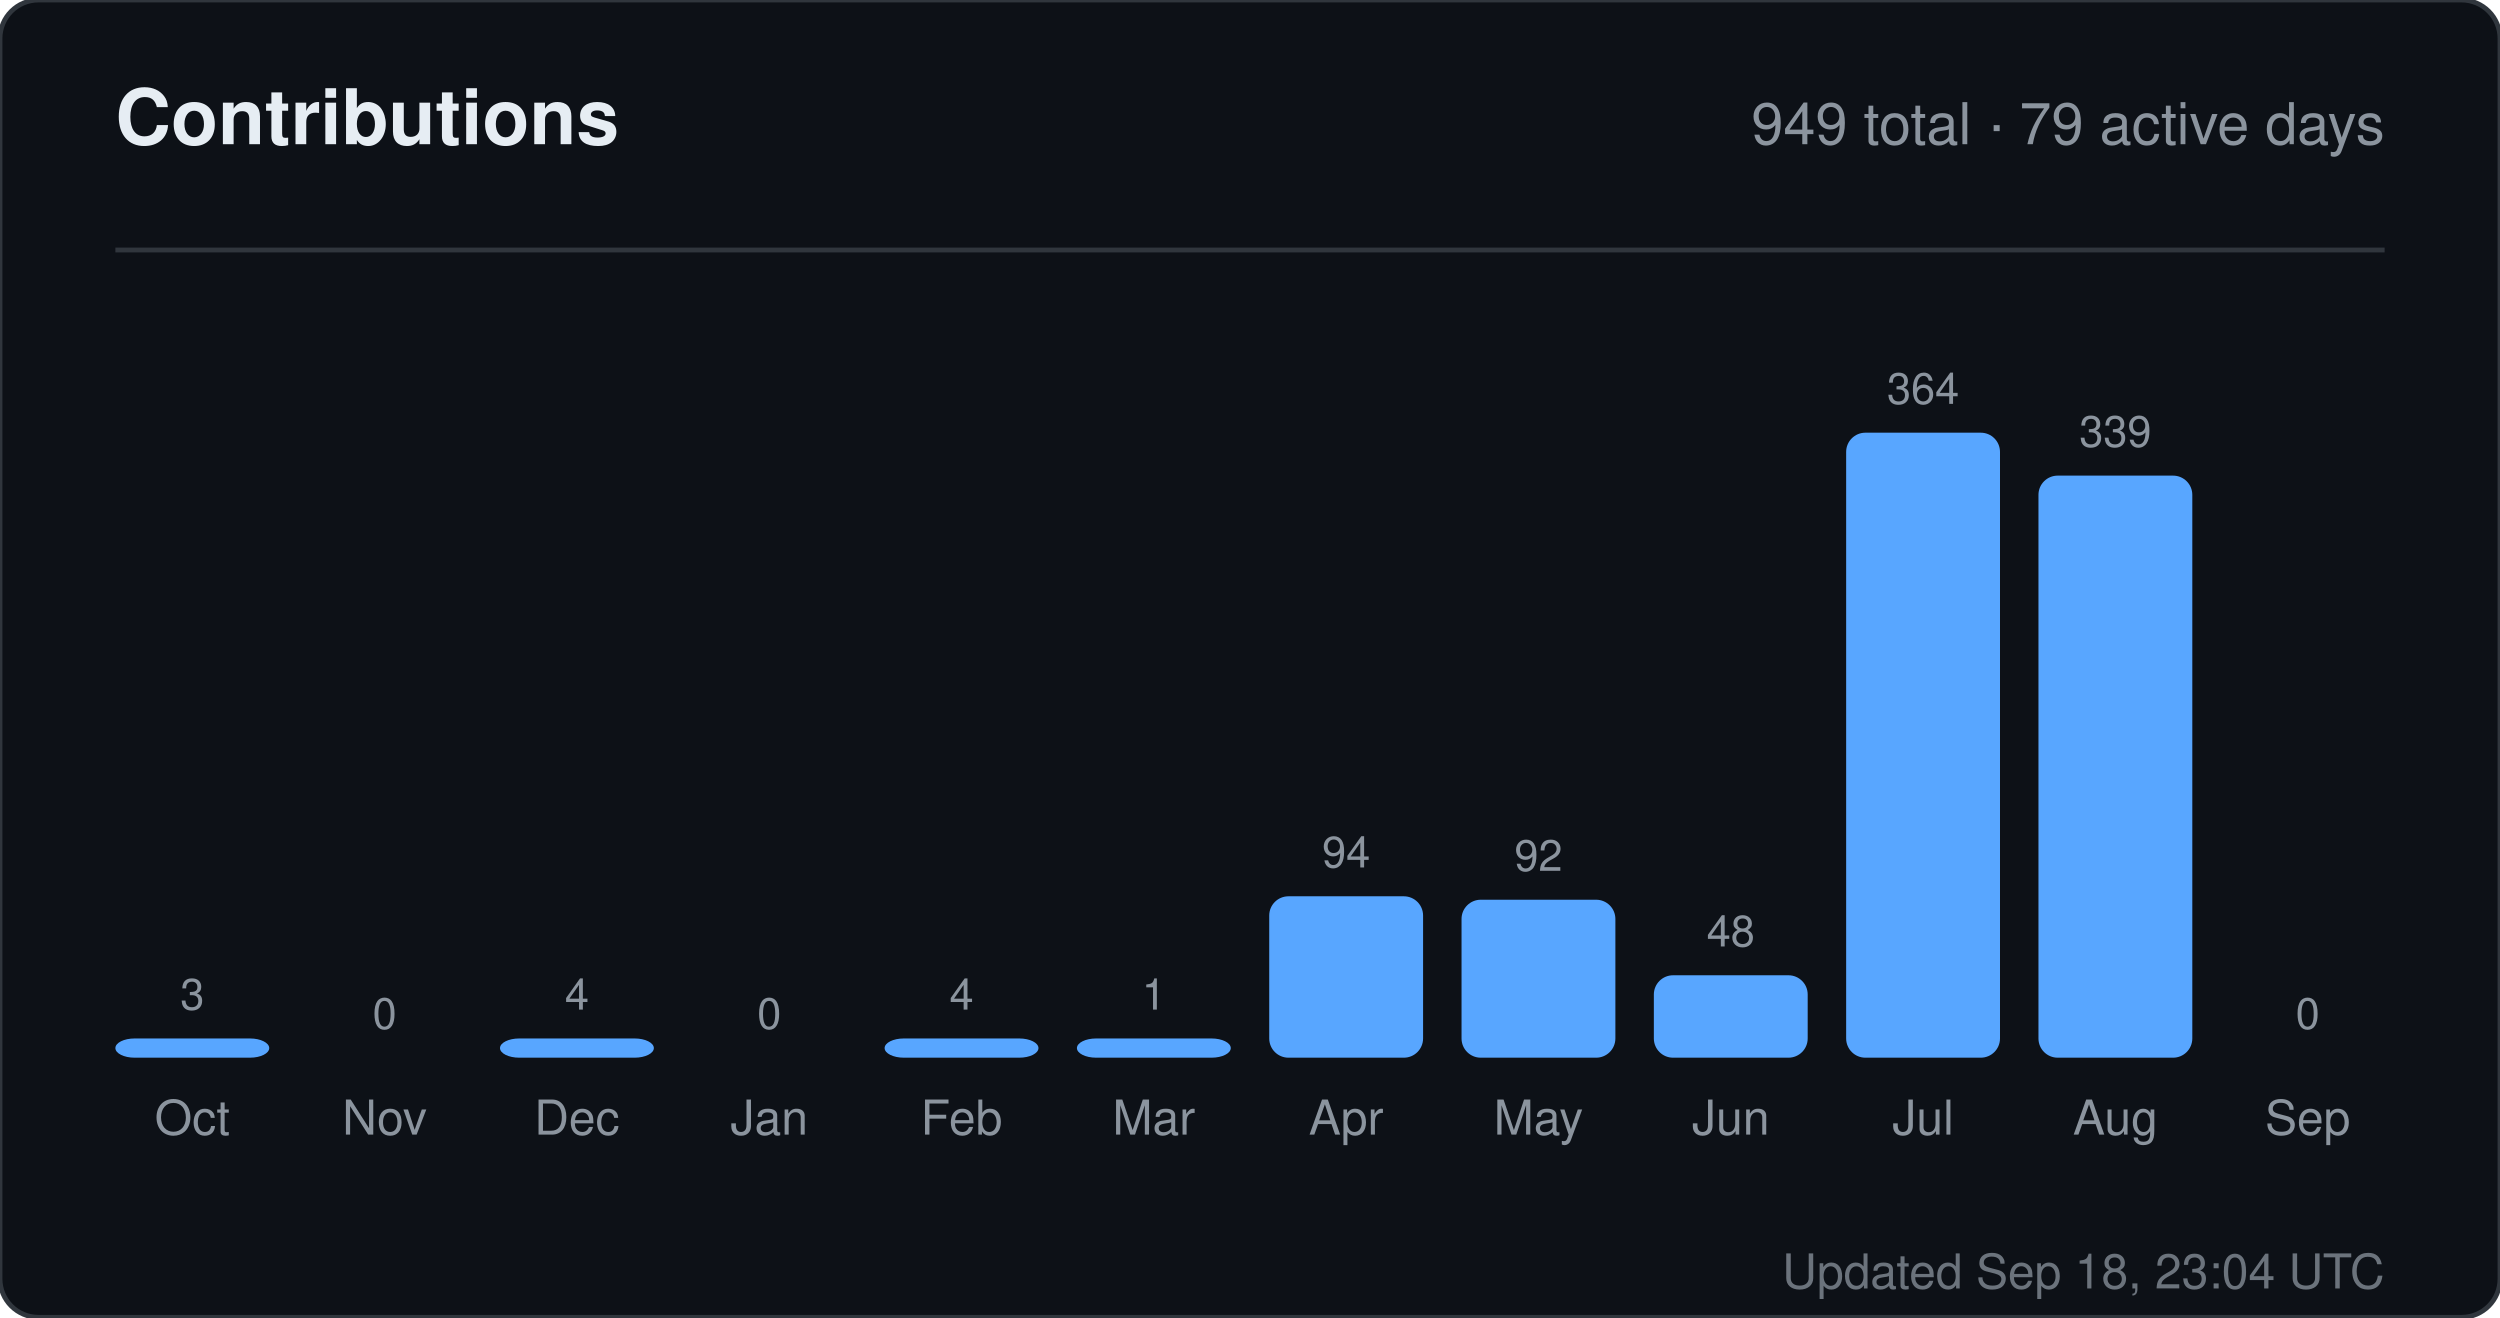
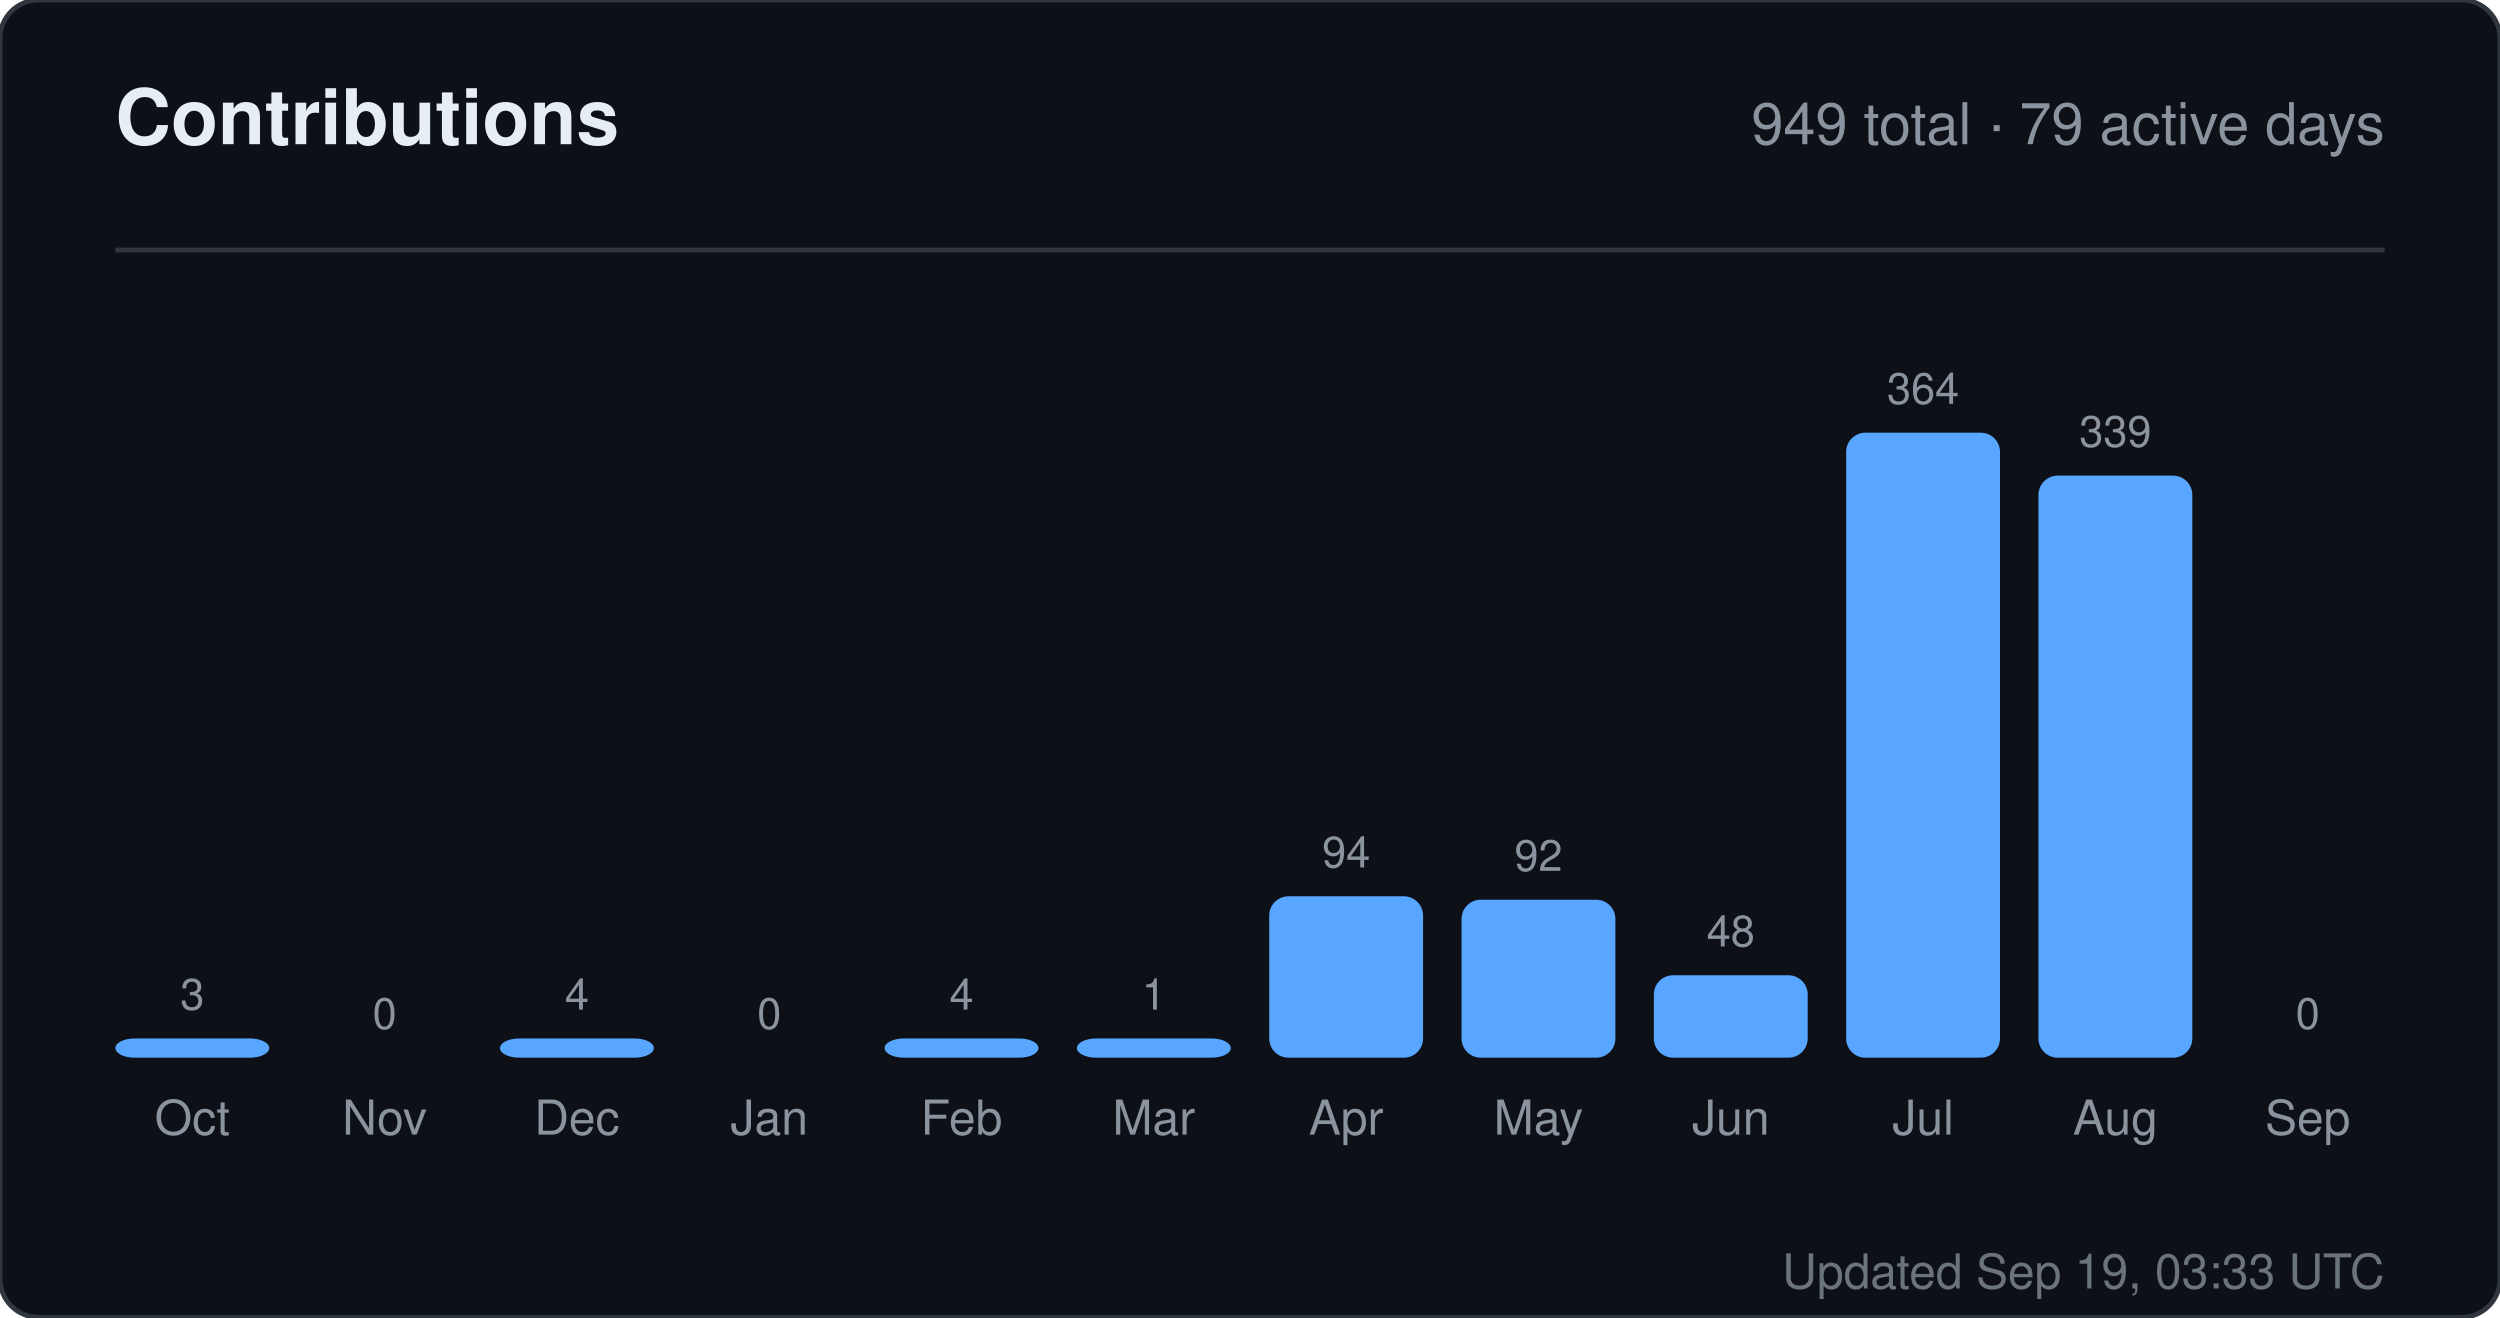
<svg xmlns="http://www.w3.org/2000/svg" width="520" height="274" viewBox="0 0 520 274" role="img" aria-label="Contributions for sandiirawan12">
  <rect width="520" height="274" rx="8" fill="#0d1117" stroke="#30363d" />
  <g font-family="-apple-system, BlinkMacSystemFont, Segoe UI, Helvetica, Arial, sans-serif">
    <text x="24" y="30" fill="#e6edf3" font-size="16" font-weight="700">Contributions</text>
    <text x="496" y="30" fill="#8b949e" font-size="12" text-anchor="end">949 total · 79 active days</text>
    <line x1="24" y1="52" x2="496" y2="52" stroke="#30363d" />
    <text x="40" y="210" fill="#8b949e" font-size="9" text-anchor="middle">3</text>
    <rect x="24" y="216" width="32" height="4" rx="4" fill="#58a6ff" />
    <text x="40" y="236" fill="#8b949e" font-size="10" text-anchor="middle">Oct</text>
    <text x="80" y="214" fill="#8b949e" font-size="9" text-anchor="middle">0</text>
    <rect x="64" y="220" width="32" height="0" rx="4" fill="#58a6ff" />
    <text x="80" y="236" fill="#8b949e" font-size="10" text-anchor="middle">Nov</text>
    <text x="120" y="210" fill="#8b949e" font-size="9" text-anchor="middle">4</text>
    <rect x="104" y="216" width="32" height="4" rx="4" fill="#58a6ff" />
    <text x="120" y="236" fill="#8b949e" font-size="10" text-anchor="middle">Dec</text>
    <text x="160" y="214" fill="#8b949e" font-size="9" text-anchor="middle">0</text>
    <rect x="144" y="220" width="32" height="0" rx="4" fill="#58a6ff" />
    <text x="160" y="236" fill="#8b949e" font-size="10" text-anchor="middle">Jan</text>
    <text x="200" y="210" fill="#8b949e" font-size="9" text-anchor="middle">4</text>
    <rect x="184" y="216" width="32" height="4" rx="4" fill="#58a6ff" />
    <text x="200" y="236" fill="#8b949e" font-size="10" text-anchor="middle">Feb</text>
    <text x="240" y="210" fill="#8b949e" font-size="9" text-anchor="middle">1</text>
    <rect x="224" y="216" width="32" height="4" rx="4" fill="#58a6ff" />
    <text x="240" y="236" fill="#8b949e" font-size="10" text-anchor="middle">Mar</text>
    <text x="280" y="180.429" fill="#8b949e" font-size="9" text-anchor="middle">94</text>
    <rect x="264" y="186.429" width="32" height="33.571" rx="4" fill="#58a6ff" />
    <text x="280" y="236" fill="#8b949e" font-size="10" text-anchor="middle">Apr</text>
    <text x="320" y="181.143" fill="#8b949e" font-size="9" text-anchor="middle">92</text>
    <rect x="304" y="187.143" width="32" height="32.857" rx="4" fill="#58a6ff" />
    <text x="320" y="236" fill="#8b949e" font-size="10" text-anchor="middle">May</text>
    <text x="360" y="196.857" fill="#8b949e" font-size="9" text-anchor="middle">48</text>
    <rect x="344" y="202.857" width="32" height="17.143" rx="4" fill="#58a6ff" />
    <text x="360" y="236" fill="#8b949e" font-size="10" text-anchor="middle">Jun</text>
    <text x="400" y="84" fill="#8b949e" font-size="9" text-anchor="middle">364</text>
    <rect x="384" y="90" width="32" height="130" rx="4" fill="#58a6ff" />
    <text x="400" y="236" fill="#8b949e" font-size="10" text-anchor="middle">Jul</text>
    <text x="440" y="92.929" fill="#8b949e" font-size="9" text-anchor="middle">339</text>
    <rect x="424" y="98.929" width="32" height="121.071" rx="4" fill="#58a6ff" />
    <text x="440" y="236" fill="#8b949e" font-size="10" text-anchor="middle">Aug</text>
    <text x="480" y="214" fill="#8b949e" font-size="9" text-anchor="middle">0</text>
    <rect x="464" y="220" width="32" height="0" rx="4" fill="#58a6ff" />
    <text x="480" y="236" fill="#8b949e" font-size="10" text-anchor="middle">Sep</text>
-     <text x="496" y="268" fill="#8b949e" font-size="10" text-anchor="end" opacity="0.75">Updated Sep 18, 23:04 UTC</text>
+     <text x="496" y="268" fill="#8b949e" font-size="10" text-anchor="end" opacity="0.75">Updated Sep 19, 03:33 UTC</text>
  </g>
</svg>
